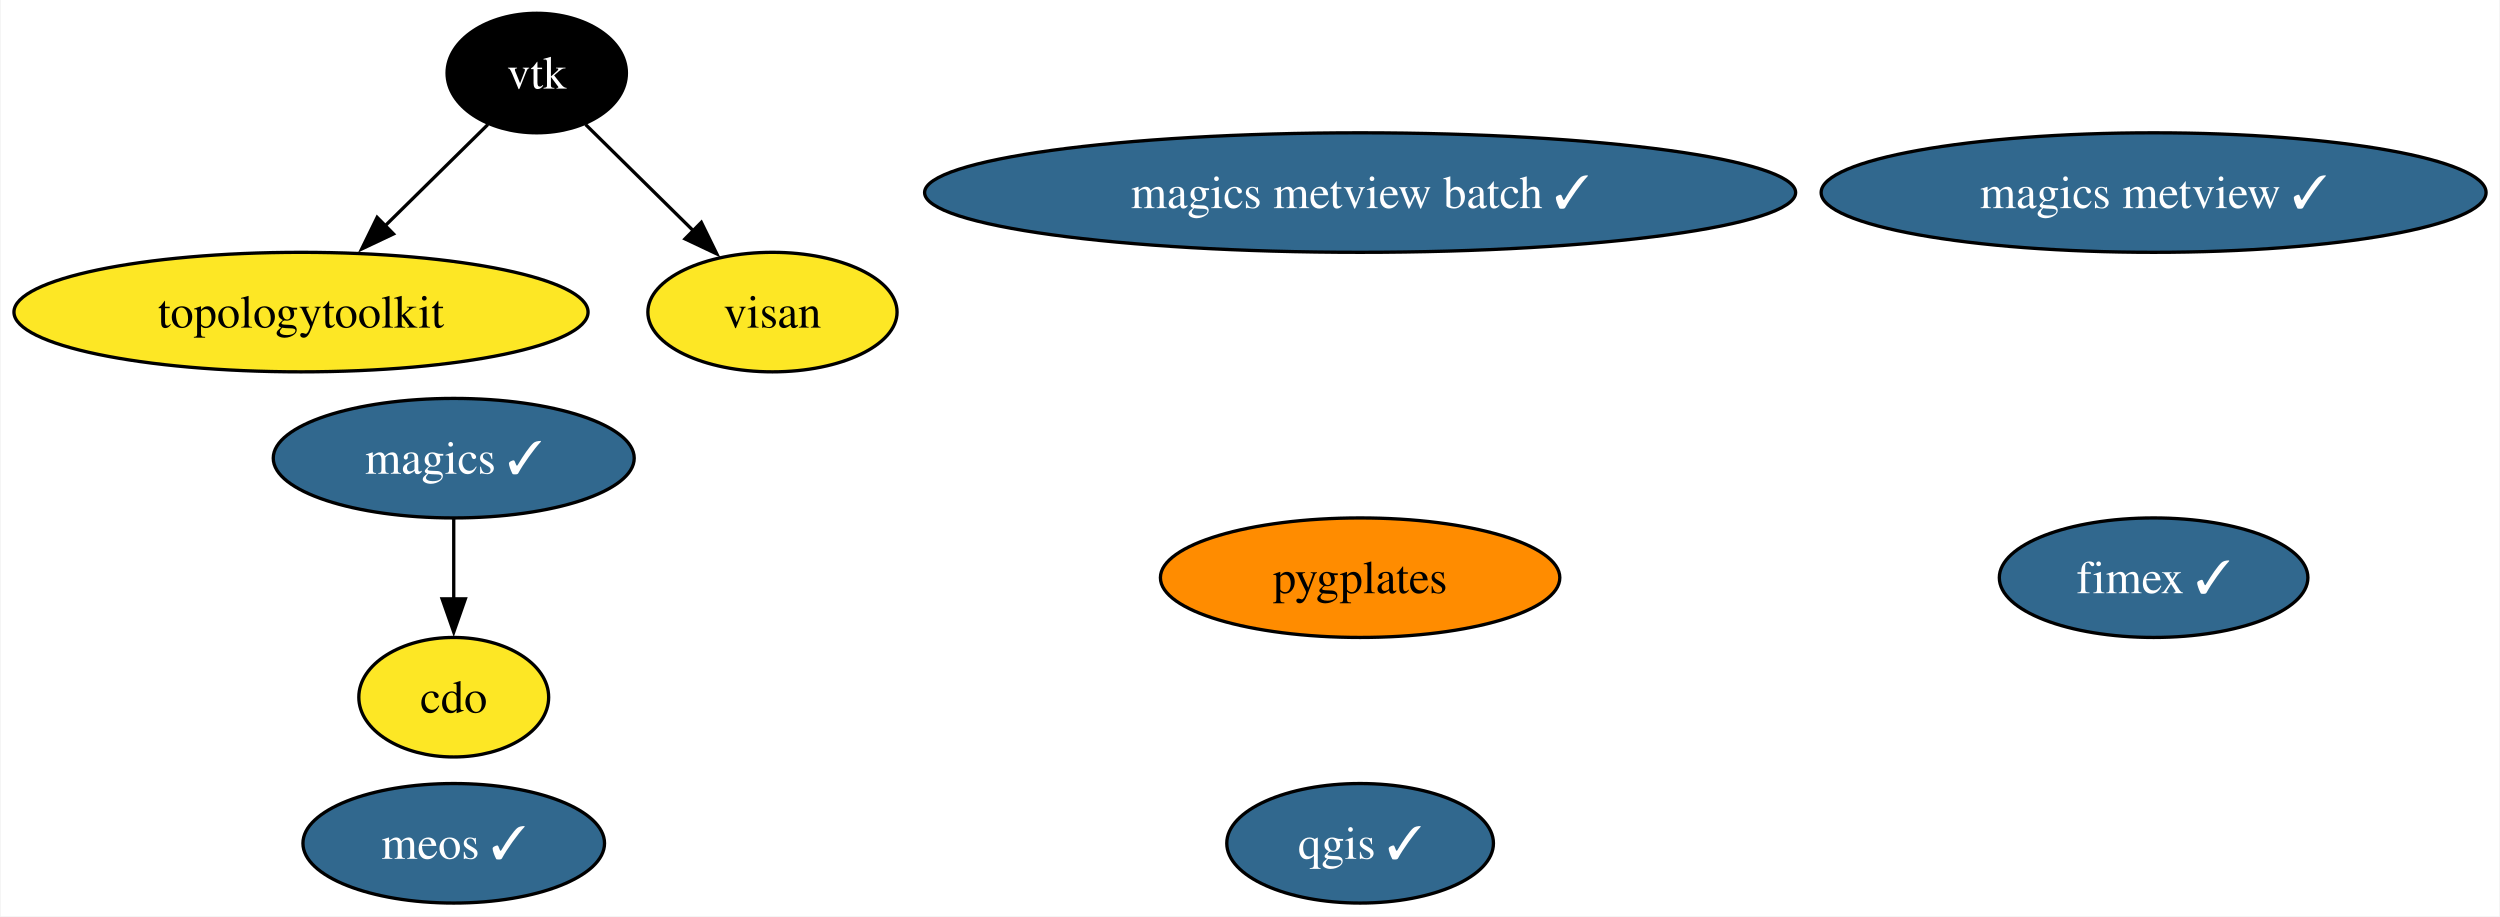
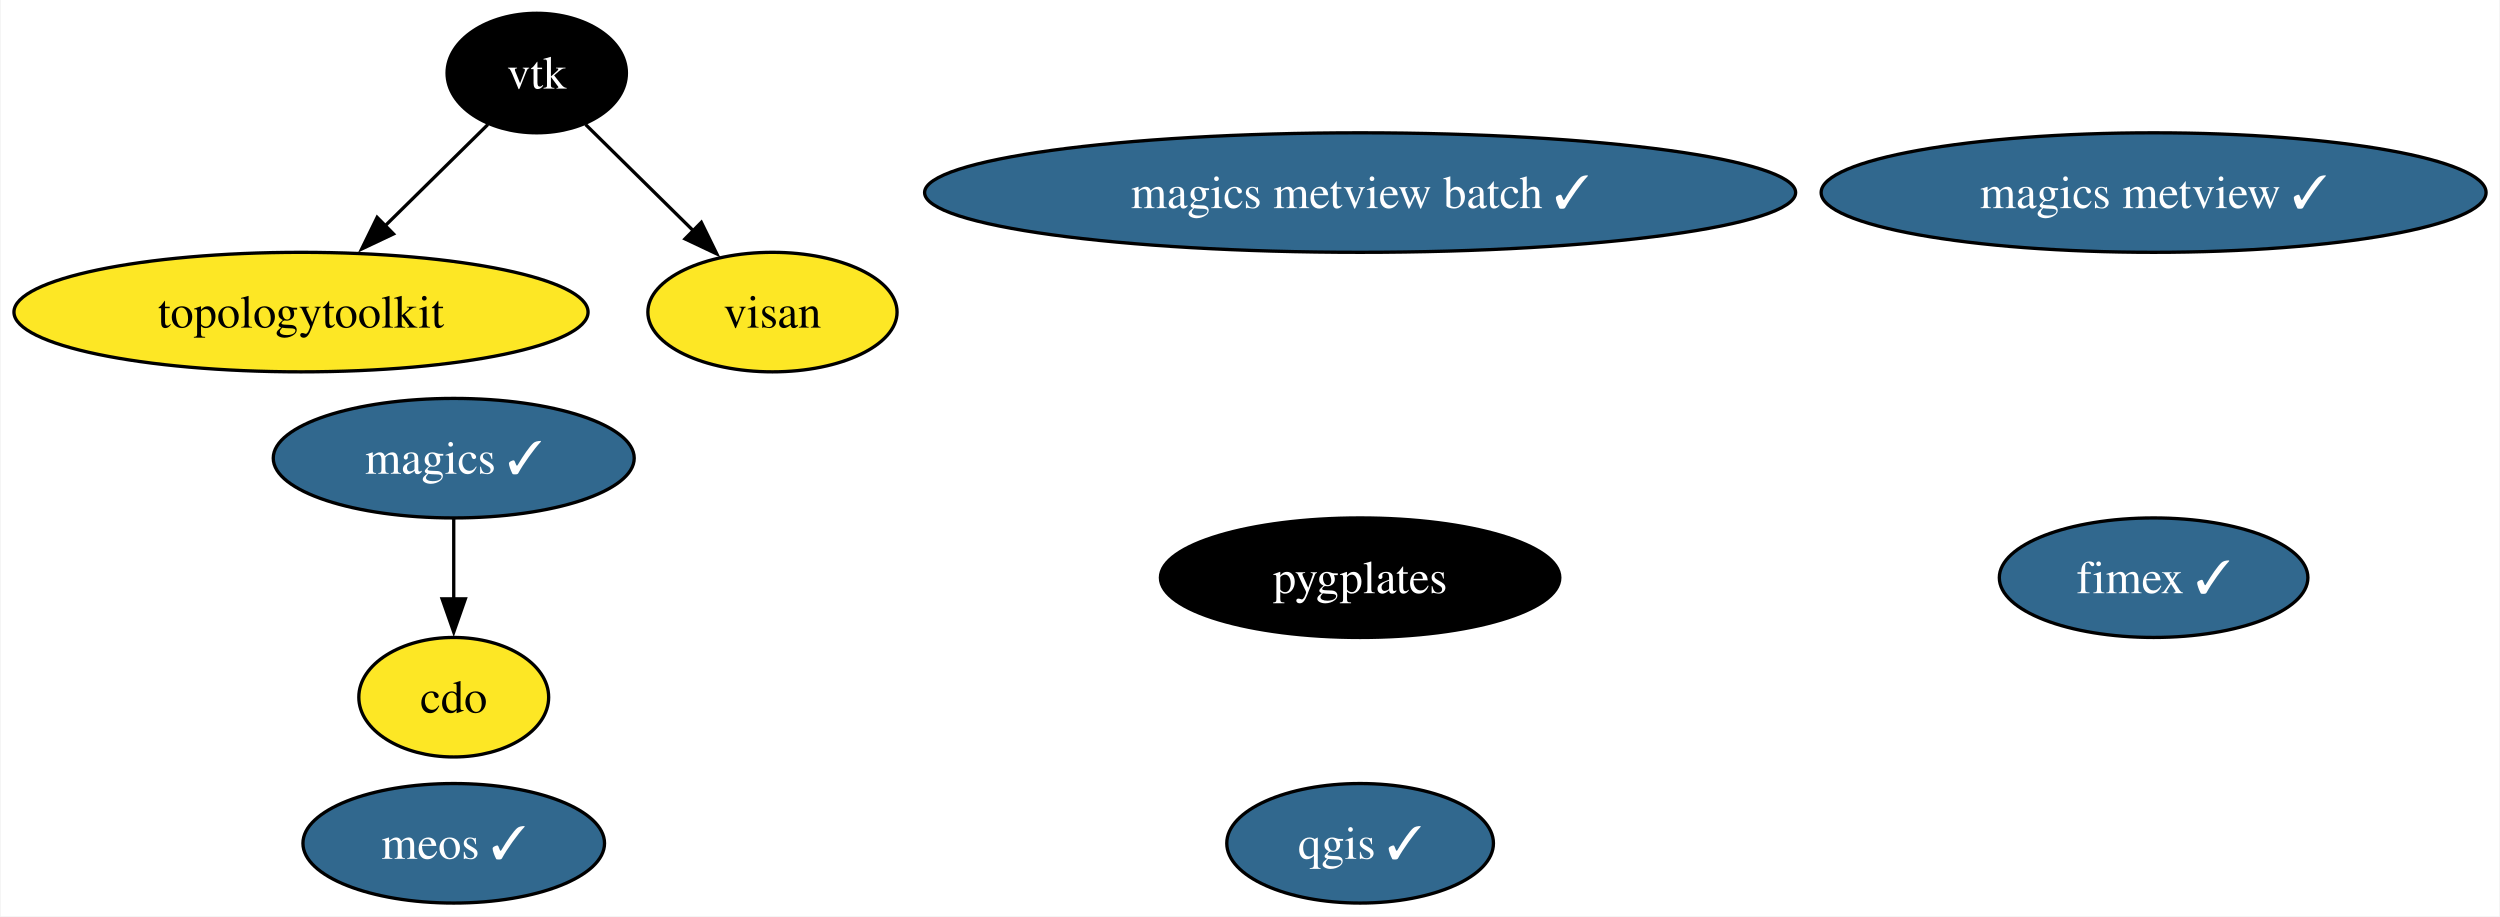
<svg xmlns="http://www.w3.org/2000/svg" xmlns:xlink="http://www.w3.org/1999/xlink" width="753pt" height="276pt" viewBox="0.00 0.00 752.59 276.00">
  <g id="graph0" class="graph" transform="scale(1 1) rotate(0) translate(4 272)">
    <polygon fill="white" stroke="none" points="-4,4 -4,-272 748.59,-272 748.59,4 -4,4" />
    <g id="node1" class="node">
      <g id="a_node1">
        <a xlink:href="https://github.com/conda-forge/cdo-feedstock" xlink:title="cdo">
          <ellipse fill="#fde725" stroke="black" cx="132.46" cy="-62" rx="28.59" ry="18" />
          <text text-anchor="middle" x="132.46" y="-57.33" font-family="Times,serif" font-size="14.00">cdo</text>
        </a>
      </g>
    </g>
    <g id="node2" class="node">
      <g id="a_node2">
        <a xlink:href="https://github.com/conda-forge/magics-feedstock/pull/138" xlink:title="magics ✓">
          <ellipse fill="#31688e" stroke="black" cx="132.46" cy="-134" rx="54.36" ry="18" />
          <text text-anchor="middle" x="132.46" y="-129.32" font-family="Times,serif" font-size="14.00" fill="white">magics ✓</text>
        </a>
      </g>
    </g>
    <g id="edge1" class="edge">
      <path fill="none" stroke="black" d="M132.46,-115.7C132.46,-108.41 132.46,-99.73 132.46,-91.54" />
      <polygon fill="black" stroke="black" points="135.96,-91.62 132.46,-81.62 128.96,-91.62 135.96,-91.62" />
    </g>
    <g id="node3" class="node">
      <g id="a_node3">
        <a xlink:href="https://github.com/conda-forge/qgis-feedstock/pull/438" xlink:title="qgis ✓">
          <ellipse fill="#31688e" stroke="black" cx="405.46" cy="-18" rx="40.16" ry="18" />
          <text text-anchor="middle" x="405.46" y="-13.32" font-family="Times,serif" font-size="14.00" fill="white">qgis ✓</text>
        </a>
      </g>
    </g>
    <g id="node4" class="node">
      <g id="a_node4">
        <a xlink:href="https://github.com/conda-forge/vtk-feedstock" xlink:title="vtk">
          <ellipse fill="#000000" stroke="black" cx="157.46" cy="-250" rx="27.01" ry="18" />
          <text text-anchor="middle" x="157.46" y="-245.32" font-family="Times,serif" font-size="14.00" fill="white">vtk</text>
        </a>
      </g>
    </g>
    <g id="node5" class="node">
      <g id="a_node5">
        <a xlink:href="https://github.com/conda-forge/topologytoolkit-feedstock" xlink:title="topologytoolkit">
          <ellipse fill="#fde725" stroke="black" cx="86.46" cy="-178" rx="86.46" ry="18" />
          <text text-anchor="middle" x="86.46" y="-173.32" font-family="Times,serif" font-size="14.00">topologytoolkit</text>
        </a>
      </g>
    </g>
    <g id="edge2" class="edge">
      <path fill="none" stroke="black" d="M142.75,-234.5C133.77,-225.65 122.06,-214.1 111.65,-203.84" />
      <polygon fill="black" stroke="black" points="114.31,-201.54 104.73,-197.01 109.39,-206.53 114.31,-201.54" />
    </g>
    <g id="node9" class="node">
      <g id="a_node9">
        <a xlink:href="https://github.com/conda-forge/visan-feedstock" xlink:title="visan">
          <ellipse fill="#fde725" stroke="black" cx="228.46" cy="-178" rx="37.53" ry="18" />
          <text text-anchor="middle" x="228.46" y="-173.32" font-family="Times,serif" font-size="14.00">visan</text>
        </a>
      </g>
    </g>
    <g id="edge3" class="edge">
      <path fill="none" stroke="black" d="M172.17,-234.5C181.53,-225.27 193.86,-213.11 204.6,-202.52" />
      <polygon fill="black" stroke="black" points="207.04,-205.03 211.7,-195.52 202.12,-200.05 207.04,-205.03" />
    </g>
    <g id="node6" class="node">
      <g id="a_node6">
        <a xlink:href="https://github.com/conda-forge/magics-metview-feedstock/pull/78" xlink:title="magics metview ✓">
          <ellipse fill="#31688e" stroke="black" cx="644.46" cy="-214" rx="100.14" ry="18" />
          <text text-anchor="middle" x="644.46" y="-209.32" font-family="Times,serif" font-size="14.00" fill="white">magics metview ✓</text>
        </a>
      </g>
    </g>
    <g id="node7" class="node">
      <g id="a_node7">
        <a xlink:href="https://github.com/conda-forge/magics-metview-batch-feedstock/pull/69" xlink:title="magics metview batch ✓">
          <ellipse fill="#31688e" stroke="black" cx="405.46" cy="-214" rx="131.18" ry="18" />
          <text text-anchor="middle" x="405.46" y="-209.32" font-family="Times,serif" font-size="14.00" fill="white">magics metview batch ✓</text>
        </a>
      </g>
    </g>
    <g id="node8" class="node">
      <g id="a_node8">
        <a xlink:href="https://github.com/conda-forge/fimex-feedstock/pull/81" xlink:title="fimex ✓">
          <ellipse fill="#31688e" stroke="black" cx="644.46" cy="-98" rx="46.47" ry="18" />
          <text text-anchor="middle" x="644.46" y="-93.33" font-family="Times,serif" font-size="14.00" fill="white">fimex ✓</text>
        </a>
      </g>
    </g>
    <g id="node10" class="node">
      <g id="a_node10">
        <a xlink:href="https://github.com/conda-forge/pygplates-feedstock" xlink:title="pygplates">
-           <ellipse fill="#ff8c00" stroke="black" cx="405.46" cy="-98" rx="60.15" ry="18" />
-           <text text-anchor="middle" x="405.46" y="-93.33" font-family="Times,serif" font-size="14.00">pygplates</text>
+           <ellipse fill="#000000" stroke="black" cx="405.46" cy="-98" rx="60.15" ry="18" />
+           <text text-anchor="middle" x="405.46" y="-93.33" font-family="Times,serif" font-size="14.00" fill="white">pygplates</text>
        </a>
      </g>
    </g>
    <g id="node11" class="node">
      <g id="a_node11">
        <a xlink:href="https://github.com/conda-forge/meos-feedstock/pull/3" xlink:title="meos ✓">
          <ellipse fill="#31688e" stroke="black" cx="132.46" cy="-18" rx="45.42" ry="18" />
          <text text-anchor="middle" x="132.46" y="-13.32" font-family="Times,serif" font-size="14.00" fill="white">meos ✓</text>
        </a>
      </g>
    </g>
  </g>
</svg>
